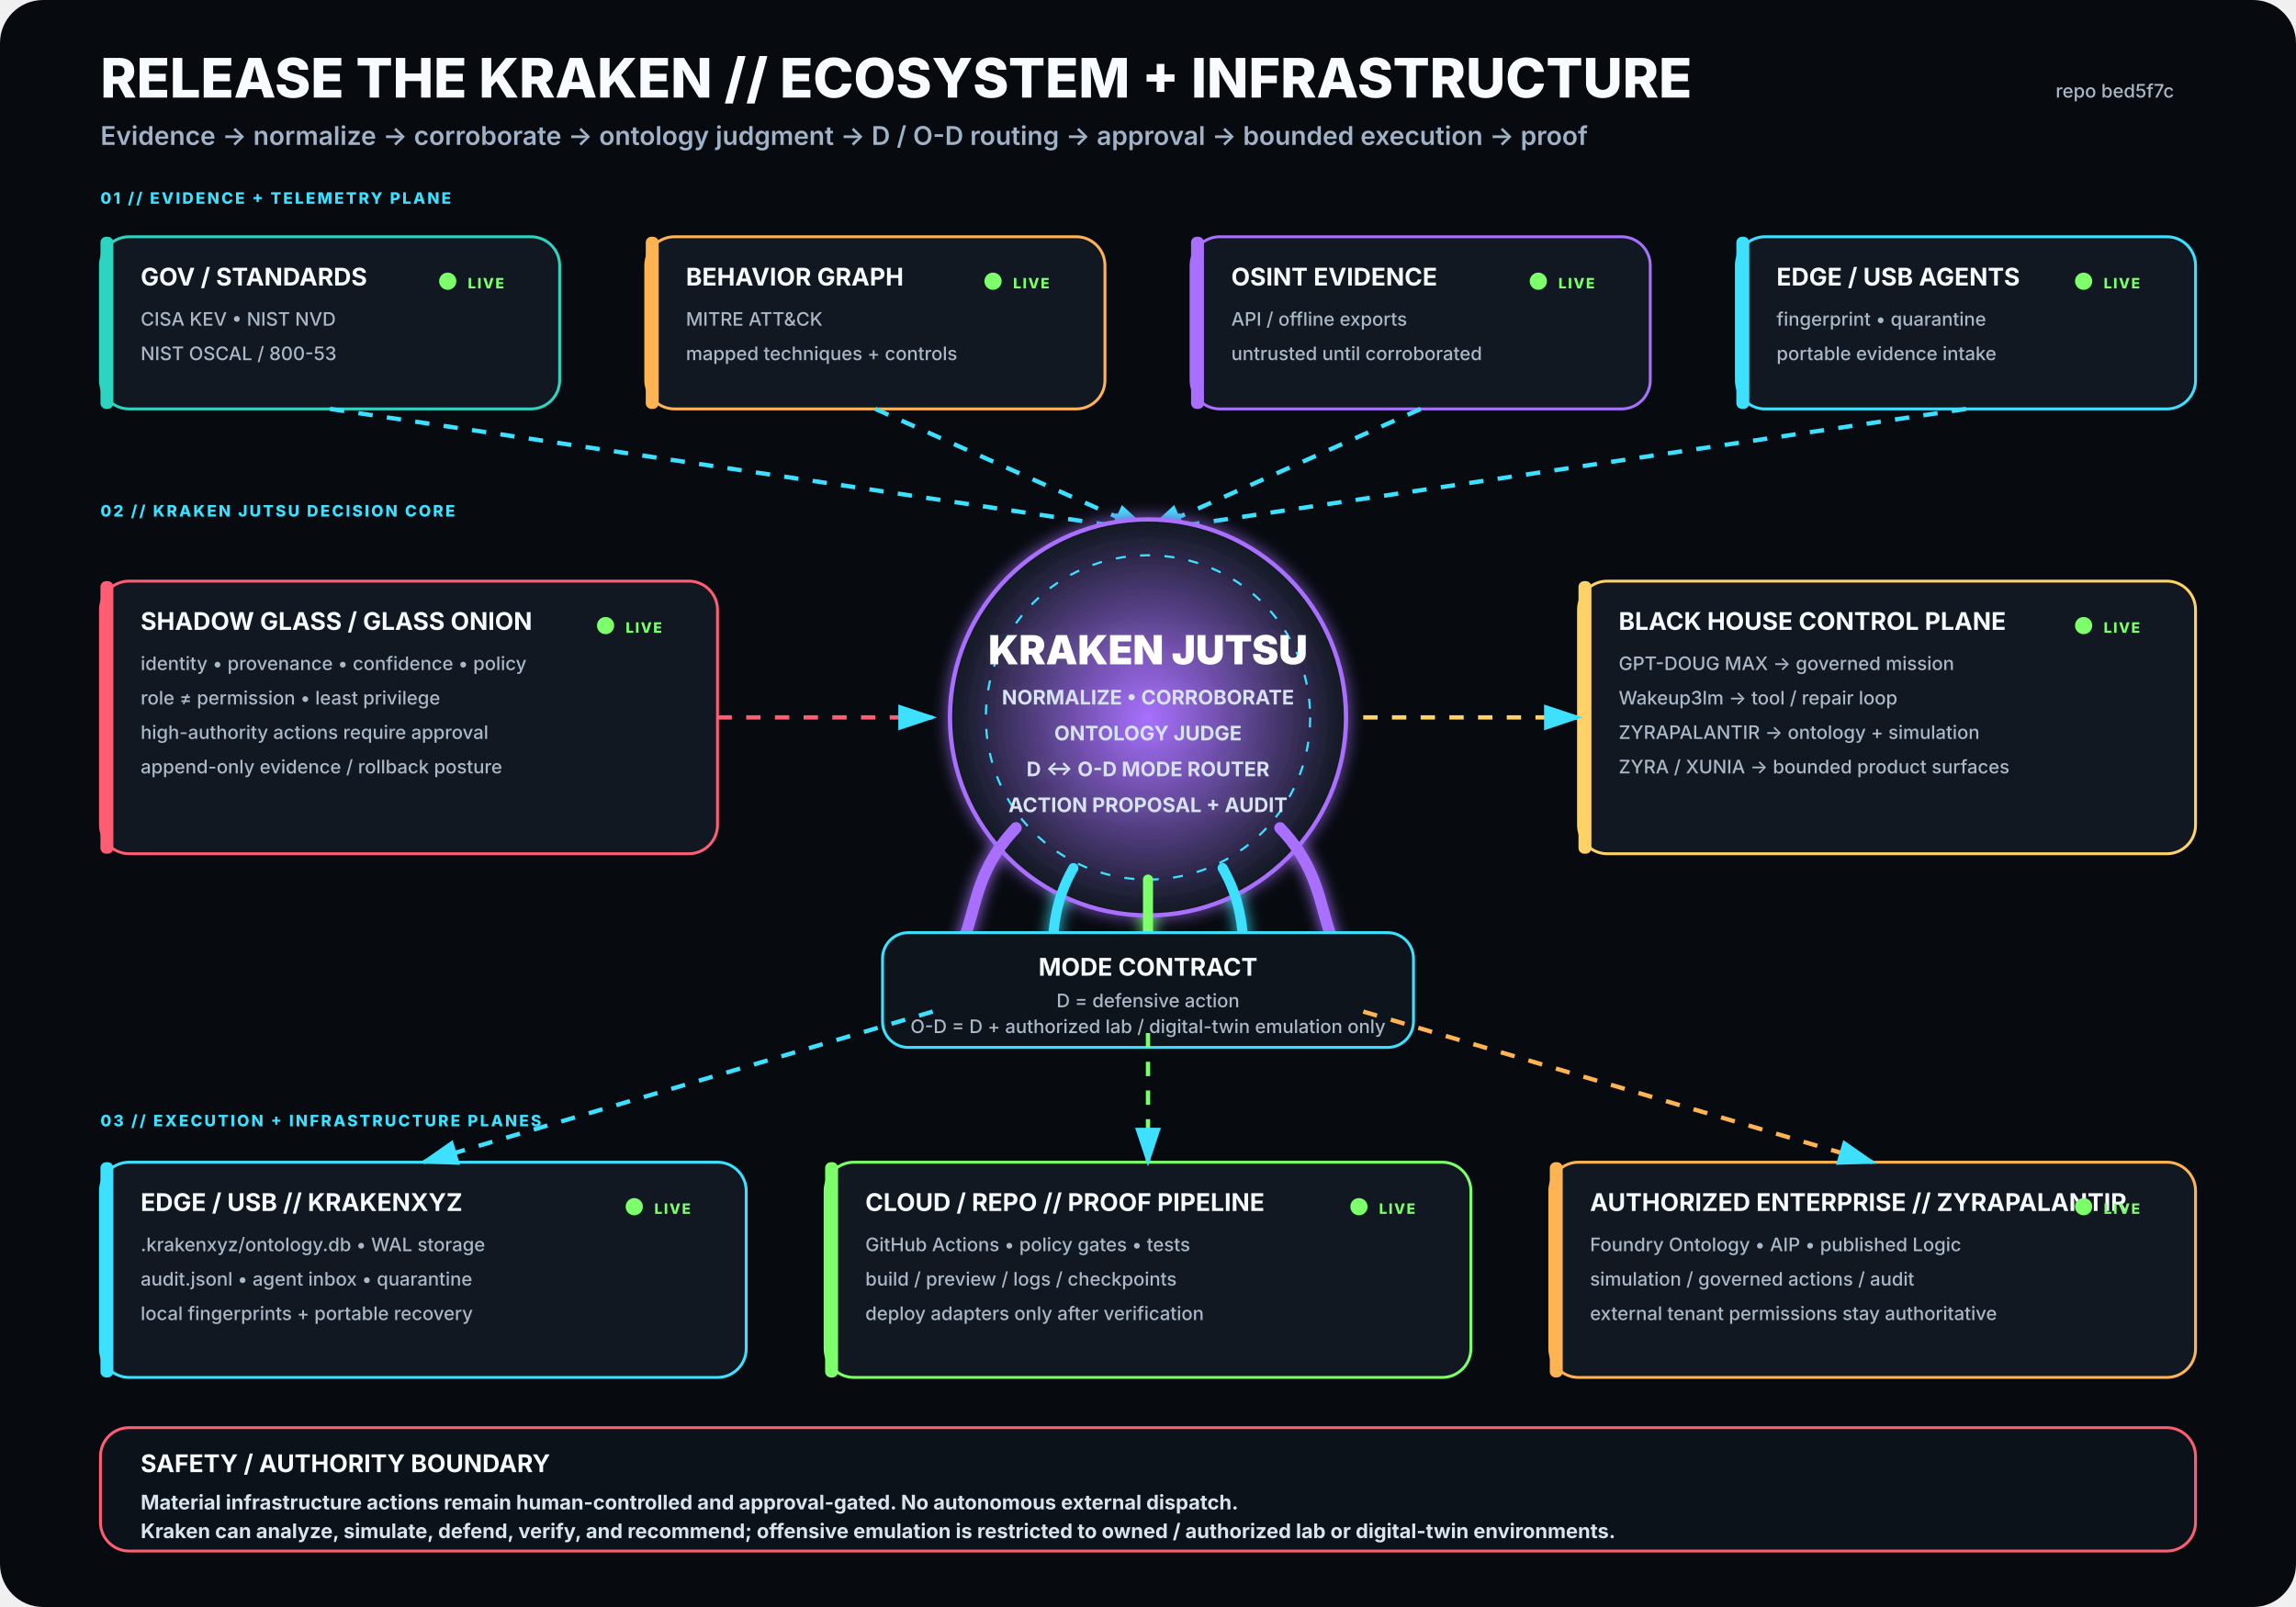
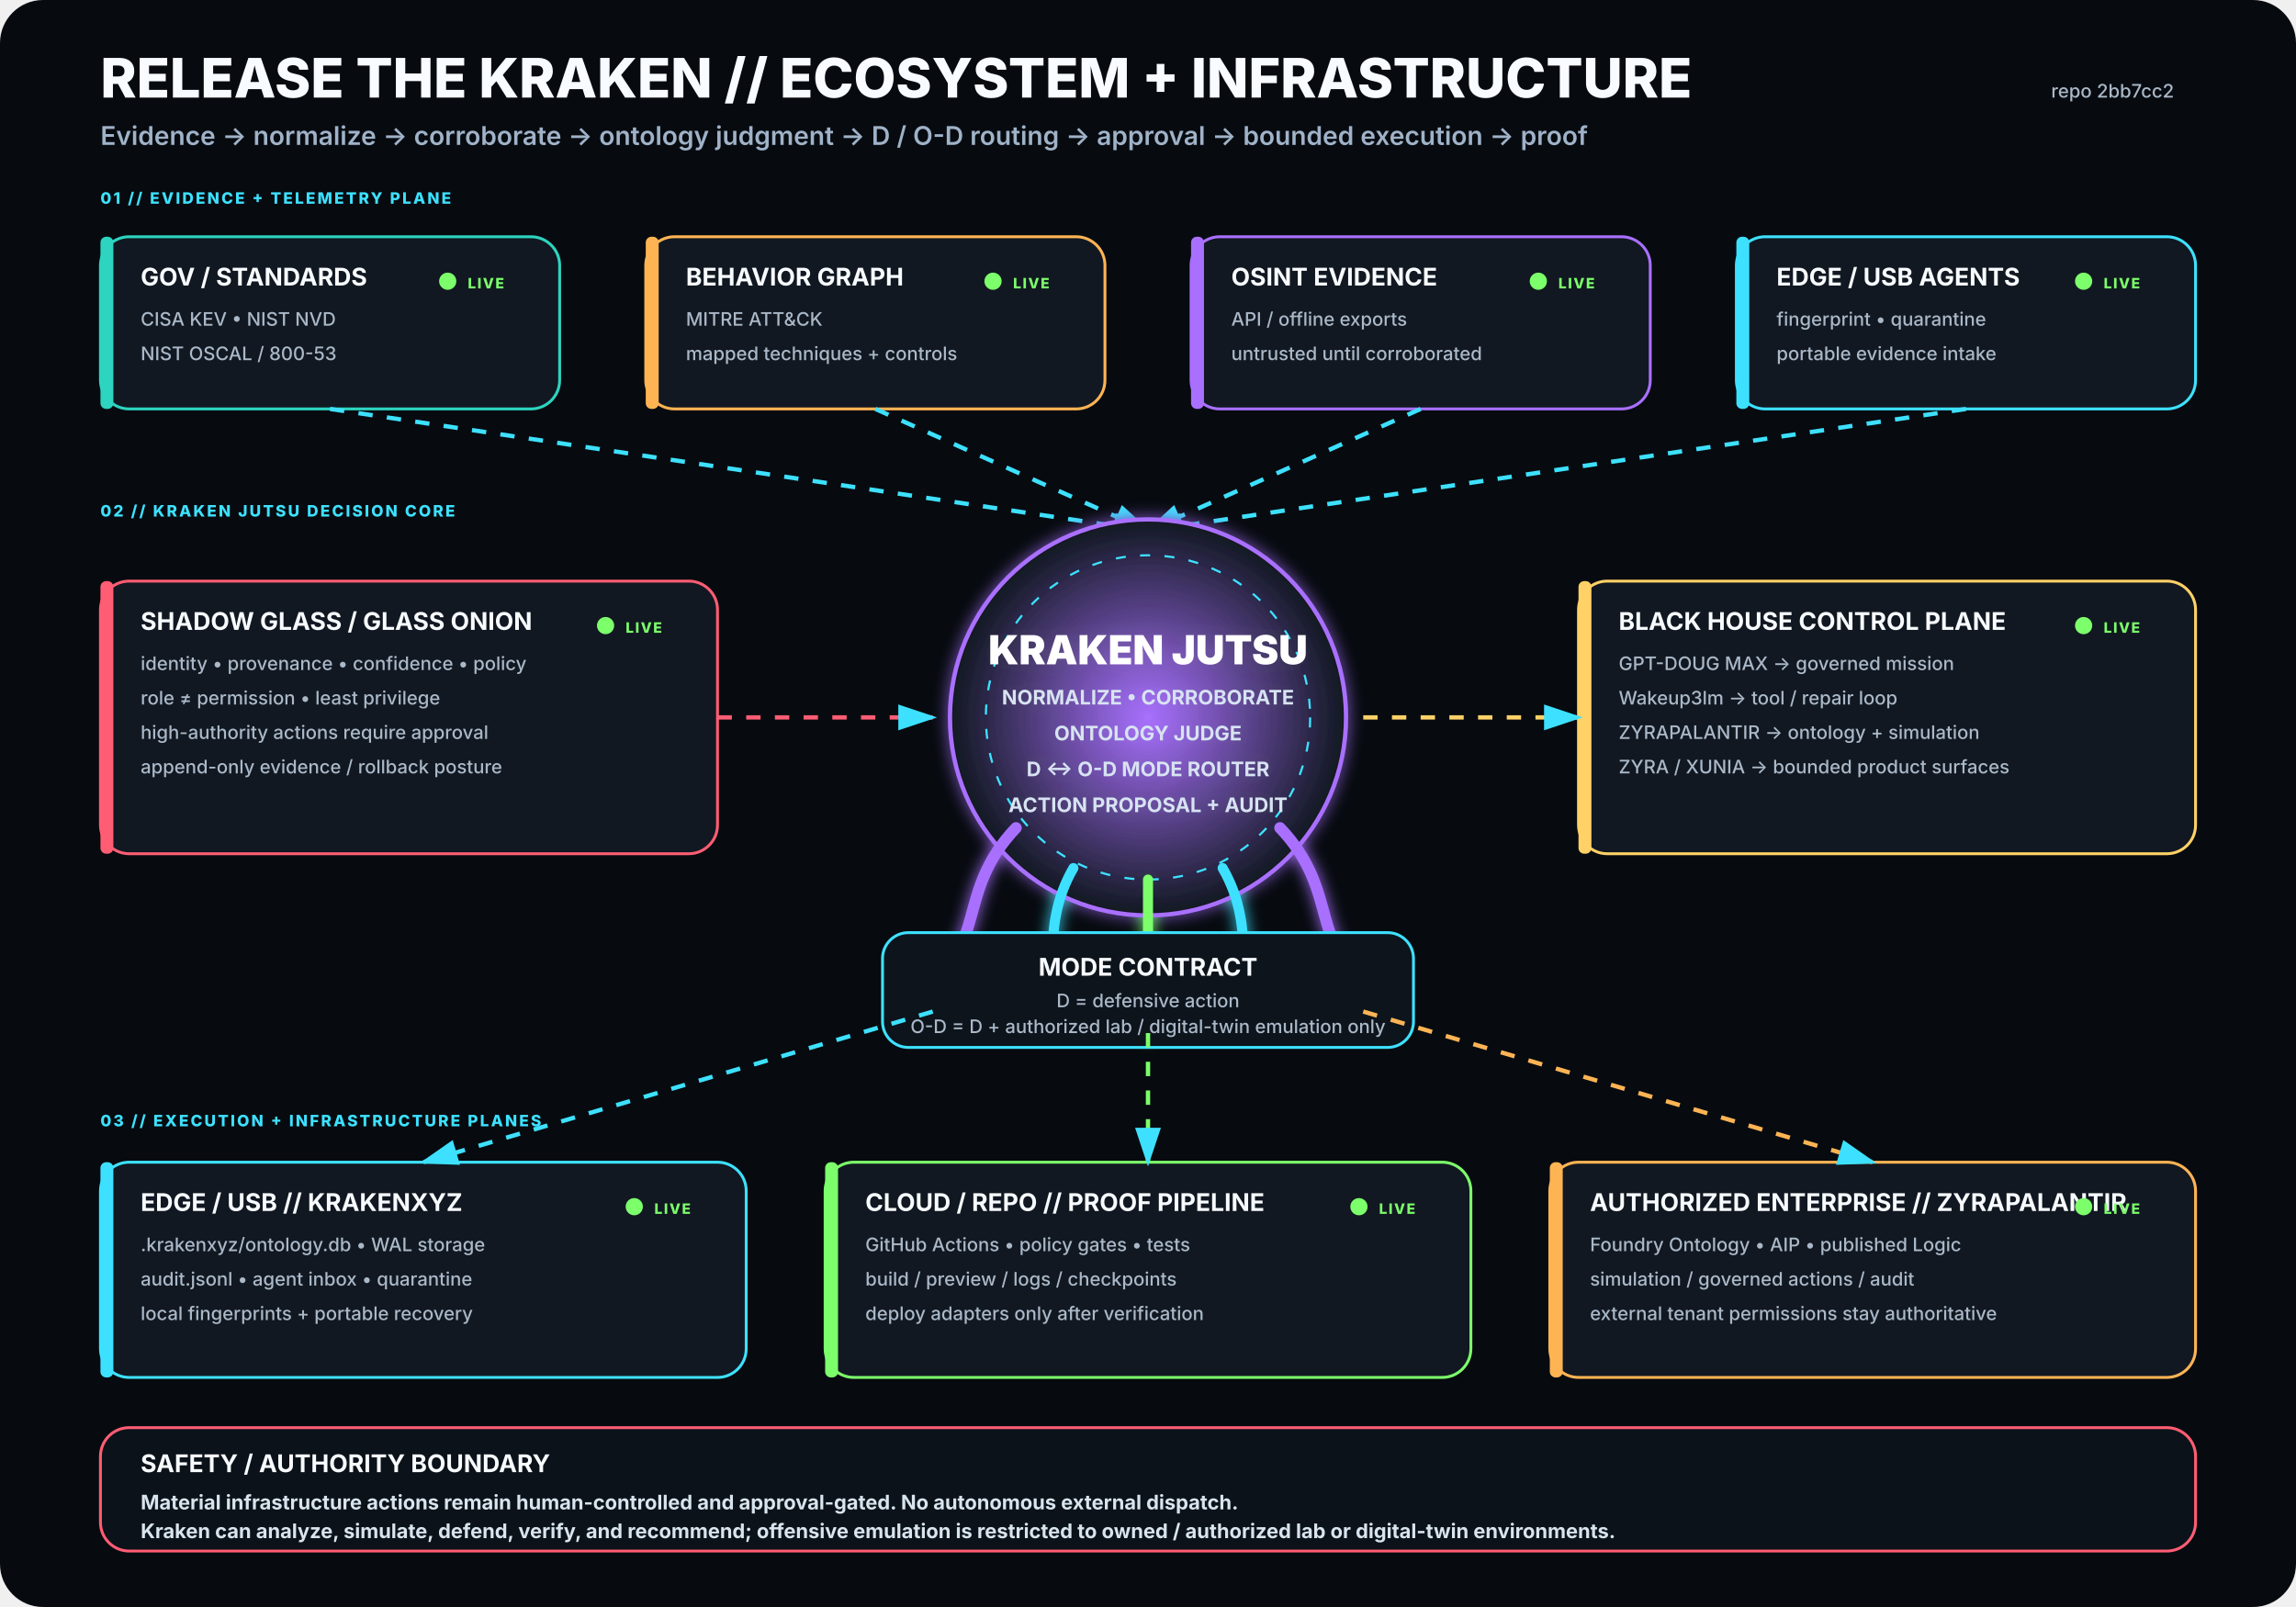
<svg xmlns="http://www.w3.org/2000/svg" viewBox="0 0 1600 1120" width="1600" height="1120" role="img" aria-labelledby="title desc">
  <rect width="1600" height="1120" rx="30" fill="#070B10" />
  <defs>
    <filter id="glow">
      <feGaussianBlur stdDeviation="5" result="b" />
      <feMerge>
        <feMergeNode in="b" />
        <feMergeNode in="SourceGraphic" />
      </feMerge>
    </filter>
    <radialGradient id="krakenCore">
      <stop offset="0%" stop-color="#A970FF" stop-opacity=".95" />
      <stop offset="100%" stop-color="#111821" stop-opacity="1" />
    </radialGradient>
    <marker id="arrow" markerWidth="10" markerHeight="10" refX="8" refY="3" orient="auto">
      <path d="M0,0 L0,6 L9,3 z" fill="#3DE1FF" />
    </marker>
  </defs>
  <style>
.h1{font:800 38px -apple-system,BlinkMacSystemFont,'Segoe UI',sans-serif;fill:#F8FBFF}
.h2{font:600 18px -apple-system,BlinkMacSystemFont,'Segoe UI',sans-serif;fill:#9FB2C8}
.title{font:750 17px -apple-system,BlinkMacSystemFont,'Segoe UI',sans-serif;fill:#F8FBFF}
.sub{font:500 13px -apple-system,BlinkMacSystemFont,'Segoe UI',sans-serif;fill:#AAB8C8}
.state{font:800 10px -apple-system,BlinkMacSystemFont,'Segoe UI',sans-serif;letter-spacing:1px}
.label{font:800 11px -apple-system,BlinkMacSystemFont,'Segoe UI',sans-serif;fill:#3DE1FF;letter-spacing:1.4px}
.core{font:850 28px -apple-system,BlinkMacSystemFont,'Segoe UI',sans-serif;fill:#FFFFFF}
.coreSub{font:650 14px -apple-system,BlinkMacSystemFont,'Segoe UI',sans-serif;fill:#D7E3F2}
.footer{font:650 14px -apple-system,BlinkMacSystemFont,'Segoe UI',sans-serif;fill:#D8E4EE}
</style>
  <text x="70" y="68" class="h1">RELEASE THE KRAKEN // ECOSYSTEM + INFRASTRUCTURE</text>
  <text x="70" y="101" class="h2">Evidence → normalize → corroborate → ontology judgment → D / O-D routing → approval → bounded execution → proof</text>
-   <text x="1515" y="68" text-anchor="end" class="sub">repo bed5f7c</text>
+   <text x="1515" y="68" text-anchor="end" class="sub">repo 2bb7cc2</text>
  <text x="70" y="142" class="label">01 // EVIDENCE + TELEMETRY PLANE</text>
  <g transform="translate(70 165)">
    <rect width="320" height="120" rx="20" fill="#111821" stroke="#2DD4BF" stroke-width="2" />
    <rect x="0" y="0" width="9" height="120" rx="4" fill="#2DD4BF" />
    <text x="28" y="34" class="title">GOV / STANDARDS</text>
    <text x="28" y="62" class="sub">CISA KEV • NIST NVD</text>
    <text x="28" y="86" class="sub">NIST OSCAL / 800-53</text>
    <circle cx="242" cy="31" r="6" fill="#7CFF6B">
      <animate attributeName="opacity" values=".35;1;.35" dur="2.2s" repeatCount="indefinite" />
    </circle>
    <text x="256" y="36" class="state" fill="#7CFF6B">LIVE</text>
  </g>
  <g transform="translate(450 165)">
    <rect width="320" height="120" rx="20" fill="#111821" stroke="#FFB454" stroke-width="2" />
    <rect x="0" y="0" width="9" height="120" rx="4" fill="#FFB454" />
    <text x="28" y="34" class="title">BEHAVIOR GRAPH</text>
    <text x="28" y="62" class="sub">MITRE ATT&amp;CK</text>
    <text x="28" y="86" class="sub">mapped techniques + controls</text>
    <circle cx="242" cy="31" r="6" fill="#7CFF6B">
      <animate attributeName="opacity" values=".35;1;.35" dur="2.2s" repeatCount="indefinite" />
    </circle>
    <text x="256" y="36" class="state" fill="#7CFF6B">LIVE</text>
  </g>
  <g transform="translate(830 165)">
    <rect width="320" height="120" rx="20" fill="#111821" stroke="#A970FF" stroke-width="2" />
    <rect x="0" y="0" width="9" height="120" rx="4" fill="#A970FF" />
    <text x="28" y="34" class="title">OSINT EVIDENCE</text>
    <text x="28" y="62" class="sub">API / offline exports</text>
    <text x="28" y="86" class="sub">untrusted until corroborated</text>
    <circle cx="242" cy="31" r="6" fill="#7CFF6B">
      <animate attributeName="opacity" values=".35;1;.35" dur="2.2s" repeatCount="indefinite" />
    </circle>
    <text x="256" y="36" class="state" fill="#7CFF6B">LIVE</text>
  </g>
  <g transform="translate(1210 165)">
    <rect width="320" height="120" rx="20" fill="#111821" stroke="#3DE1FF" stroke-width="2" />
    <rect x="0" y="0" width="9" height="120" rx="4" fill="#3DE1FF" />
    <text x="28" y="34" class="title">EDGE / USB AGENTS</text>
    <text x="28" y="62" class="sub">fingerprint • quarantine</text>
    <text x="28" y="86" class="sub">portable evidence intake</text>
    <circle cx="242" cy="31" r="6" fill="#7CFF6B">
      <animate attributeName="opacity" values=".35;1;.35" dur="2.2s" repeatCount="indefinite" />
    </circle>
    <text x="256" y="36" class="state" fill="#7CFF6B">LIVE</text>
  </g>
  <path d="M230 285 L800 370" stroke="#3DE1FF" stroke-width="3" fill="none" marker-end="url(#arrow)" stroke-dasharray="10 10">
    <animate attributeName="stroke-dashoffset" values="20;0" dur="1.25s" repeatCount="indefinite" />
  </path>
  <path d="M610 285 L800 370" stroke="#3DE1FF" stroke-width="3" fill="none" marker-end="url(#arrow)" stroke-dasharray="10 10">
    <animate attributeName="stroke-dashoffset" values="20;0" dur="1.25s" repeatCount="indefinite" />
  </path>
  <path d="M990 285 L800 370" stroke="#3DE1FF" stroke-width="3" fill="none" marker-end="url(#arrow)" stroke-dasharray="10 10">
    <animate attributeName="stroke-dashoffset" values="20;0" dur="1.25s" repeatCount="indefinite" />
  </path>
  <path d="M1370 285 L800 370" stroke="#3DE1FF" stroke-width="3" fill="none" marker-end="url(#arrow)" stroke-dasharray="10 10">
    <animate attributeName="stroke-dashoffset" values="20;0" dur="1.25s" repeatCount="indefinite" />
  </path>
  <text x="70" y="360" class="label">02 // KRAKEN JUTSU DECISION CORE</text>
  <g filter="url(#glow)">
    <circle cx="800" cy="500" r="138" fill="url(#krakenCore)" stroke="#A970FF" stroke-width="3" />
    <circle cx="800" cy="500" r="113" fill="none" stroke="#3DE1FF" stroke-width="1.5" stroke-dasharray="7 10" />
    <text x="800" y="463" text-anchor="middle" class="core">KRAKEN JUTSU</text>
    <text x="800" y="491" text-anchor="middle" class="coreSub">NORMALIZE • CORROBORATE</text>
    <text x="800" y="516" text-anchor="middle" class="coreSub">ONTOLOGY JUDGE</text>
    <text x="800" y="541" text-anchor="middle" class="coreSub">D ↔ O-D MODE ROUTER</text>
    <text x="800" y="566" text-anchor="middle" class="coreSub">ACTION PROPOSAL + AUDIT</text>
    <path d="M708 577 C665 622 689 661 643 686" stroke="#A970FF" stroke-width="8" fill="none" stroke-linecap="round" />
    <path d="M748 605 C722 650 744 686 718 711" stroke="#3DE1FF" stroke-width="7" fill="none" stroke-linecap="round" />
    <path d="M800 613 C800 666 800 687 800 720" stroke="#7CFF6B" stroke-width="7" fill="none" stroke-linecap="round" />
    <path d="M852 605 C878 650 856 686 882 711" stroke="#3DE1FF" stroke-width="7" fill="none" stroke-linecap="round" />
    <path d="M892 577 C935 622 911 661 957 686" stroke="#A970FF" stroke-width="8" fill="none" stroke-linecap="round" />
  </g>
  <g transform="translate(70 405)">
    <rect width="430" height="190" rx="20" fill="#111821" stroke="#FF5D73" stroke-width="2" />
    <rect x="0" y="0" width="9" height="190" rx="4" fill="#FF5D73" />
    <text x="28" y="34" class="title">SHADOW GLASS / GLASS ONION</text>
    <text x="28" y="62" class="sub">identity • provenance • confidence • policy</text>
    <text x="28" y="86" class="sub">role ≠ permission • least privilege</text>
    <text x="28" y="110" class="sub">high-authority actions require approval</text>
    <text x="28" y="134" class="sub">append-only evidence / rollback posture</text>
    <circle cx="352" cy="31" r="6" fill="#7CFF6B">
      <animate attributeName="opacity" values=".35;1;.35" dur="2.2s" repeatCount="indefinite" />
    </circle>
    <text x="366" y="36" class="state" fill="#7CFF6B">LIVE</text>
  </g>
  <path d="M500 500 L650 500" stroke="#FF5D73" stroke-width="3" fill="none" marker-end="url(#arrow)" stroke-dasharray="10 10">
    <animate attributeName="stroke-dashoffset" values="20;0" dur="1.25s" repeatCount="indefinite" />
  </path>
  <g transform="translate(1100 405)">
    <rect width="430" height="190" rx="20" fill="#111821" stroke="#FFD166" stroke-width="2" />
    <rect x="0" y="0" width="9" height="190" rx="4" fill="#FFD166" />
    <text x="28" y="34" class="title">BLACK HOUSE CONTROL PLANE</text>
    <text x="28" y="62" class="sub">GPT-DOUG MAX → governed mission</text>
    <text x="28" y="86" class="sub">Wakeup3lm → tool / repair loop</text>
    <text x="28" y="110" class="sub">ZYRAPALANTIR → ontology + simulation</text>
    <text x="28" y="134" class="sub">ZYRA / XUNIA → bounded product surfaces</text>
    <circle cx="352" cy="31" r="6" fill="#7CFF6B">
      <animate attributeName="opacity" values=".35;1;.35" dur="2.2s" repeatCount="indefinite" />
    </circle>
    <text x="366" y="36" class="state" fill="#7CFF6B">LIVE</text>
  </g>
  <path d="M950 500 L1100 500" stroke="#FFD166" stroke-width="3" fill="none" marker-end="url(#arrow)" stroke-dasharray="10 10">
    <animate attributeName="stroke-dashoffset" values="20;0" dur="1.25s" repeatCount="indefinite" />
  </path>
  <g transform="translate(615 650)">
    <rect width="370" height="80" rx="18" fill="#0D141C" stroke="#3DE1FF" stroke-width="2" />
    <text x="185" y="30" text-anchor="middle" class="title">MODE CONTRACT</text>
    <text x="185" y="52" text-anchor="middle" class="sub">D = defensive action</text>
    <text x="185" y="70" text-anchor="middle" class="sub">O-D = D + authorized lab / digital-twin emulation only</text>
  </g>
  <text x="70" y="785" class="label">03 // EXECUTION + INFRASTRUCTURE PLANES</text>
  <g transform="translate(70 810)">
    <rect width="450" height="150" rx="20" fill="#111821" stroke="#3DE1FF" stroke-width="2" />
    <rect x="0" y="0" width="9" height="150" rx="4" fill="#3DE1FF" />
    <text x="28" y="34" class="title">EDGE / USB // KRAKENXYZ</text>
    <text x="28" y="62" class="sub">.krakenxyz/ontology.db • WAL storage</text>
    <text x="28" y="86" class="sub">audit.jsonl • agent inbox • quarantine</text>
    <text x="28" y="110" class="sub">local fingerprints + portable recovery</text>
    <circle cx="372" cy="31" r="6" fill="#7CFF6B">
      <animate attributeName="opacity" values=".35;1;.35" dur="2.2s" repeatCount="indefinite" />
    </circle>
    <text x="386" y="36" class="state" fill="#7CFF6B">LIVE</text>
  </g>
  <g transform="translate(575 810)">
    <rect width="450" height="150" rx="20" fill="#111821" stroke="#7CFF6B" stroke-width="2" />
    <rect x="0" y="0" width="9" height="150" rx="4" fill="#7CFF6B" />
    <text x="28" y="34" class="title">CLOUD / REPO // PROOF PIPELINE</text>
    <text x="28" y="62" class="sub">GitHub Actions • policy gates • tests</text>
    <text x="28" y="86" class="sub">build / preview / logs / checkpoints</text>
    <text x="28" y="110" class="sub">deploy adapters only after verification</text>
    <circle cx="372" cy="31" r="6" fill="#7CFF6B">
      <animate attributeName="opacity" values=".35;1;.35" dur="2.2s" repeatCount="indefinite" />
    </circle>
    <text x="386" y="36" class="state" fill="#7CFF6B">LIVE</text>
  </g>
  <g transform="translate(1080 810)">
    <rect width="450" height="150" rx="20" fill="#111821" stroke="#FFB454" stroke-width="2" />
    <rect x="0" y="0" width="9" height="150" rx="4" fill="#FFB454" />
    <text x="28" y="34" class="title">AUTHORIZED ENTERPRISE // ZYRAPALANTIR</text>
    <text x="28" y="62" class="sub">Foundry Ontology • AIP • published Logic</text>
    <text x="28" y="86" class="sub">simulation / governed actions / audit</text>
    <text x="28" y="110" class="sub">external tenant permissions stay authoritative</text>
    <circle cx="372" cy="31" r="6" fill="#7CFF6B">
      <animate attributeName="opacity" values=".35;1;.35" dur="2.2s" repeatCount="indefinite" />
    </circle>
    <text x="386" y="36" class="state" fill="#7CFF6B">LIVE</text>
  </g>
  <path d="M650 705 L295 810" stroke="#3DE1FF" stroke-width="3" fill="none" marker-end="url(#arrow)" stroke-dasharray="10 10">
    <animate attributeName="stroke-dashoffset" values="20;0" dur="1.25s" repeatCount="indefinite" />
  </path>
  <path d="M800 720 L800 810" stroke="#7CFF6B" stroke-width="3" fill="none" marker-end="url(#arrow)" stroke-dasharray="10 10">
    <animate attributeName="stroke-dashoffset" values="20;0" dur="1.25s" repeatCount="indefinite" />
  </path>
  <path d="M950 705 L1305 810" stroke="#FFB454" stroke-width="3" fill="none" marker-end="url(#arrow)" stroke-dasharray="10 10">
    <animate attributeName="stroke-dashoffset" values="20;0" dur="1.25s" repeatCount="indefinite" />
  </path>
  <g transform="translate(70 995)">
    <rect width="1460" height="86" rx="20" fill="#0B1219" stroke="#FF5D73" stroke-width="2" />
    <text x="28" y="31" class="title">SAFETY / AUTHORITY BOUNDARY</text>
    <text x="28" y="57" class="footer">Material infrastructure actions remain human-controlled and approval-gated. No autonomous external dispatch.</text>
    <text x="28" y="77" class="footer">Kraken can analyze, simulate, defend, verify, and recommend; offensive emulation is restricted to owned / authorized lab or digital-twin environments.</text>
  </g>
</svg>
